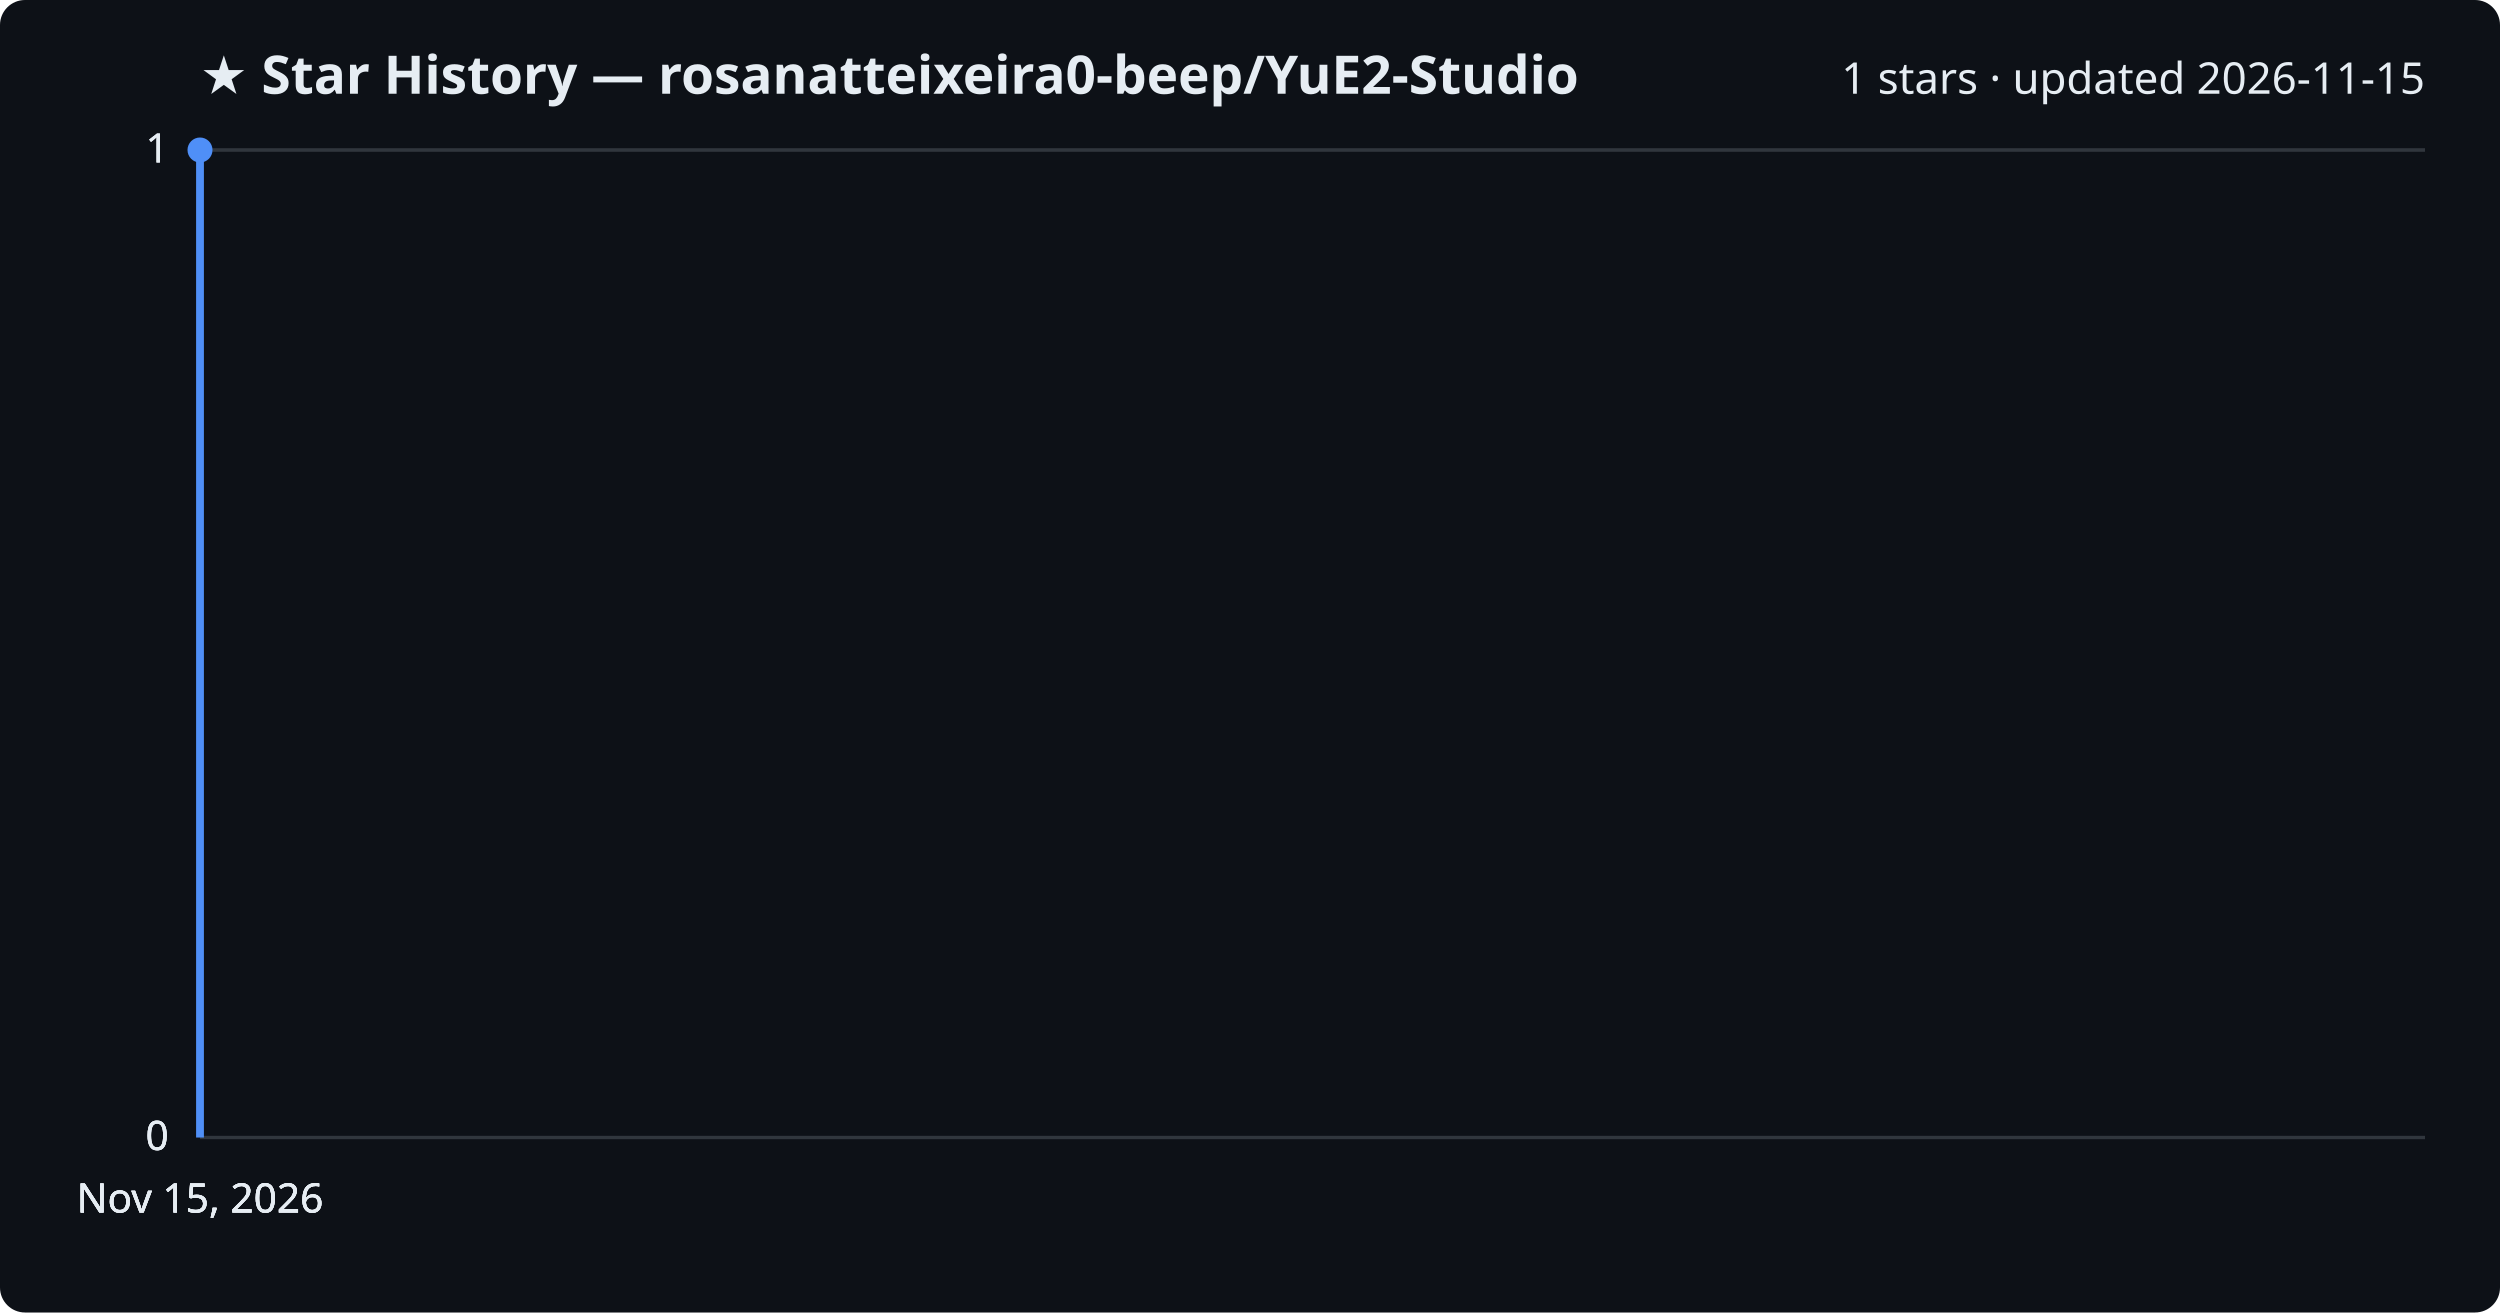
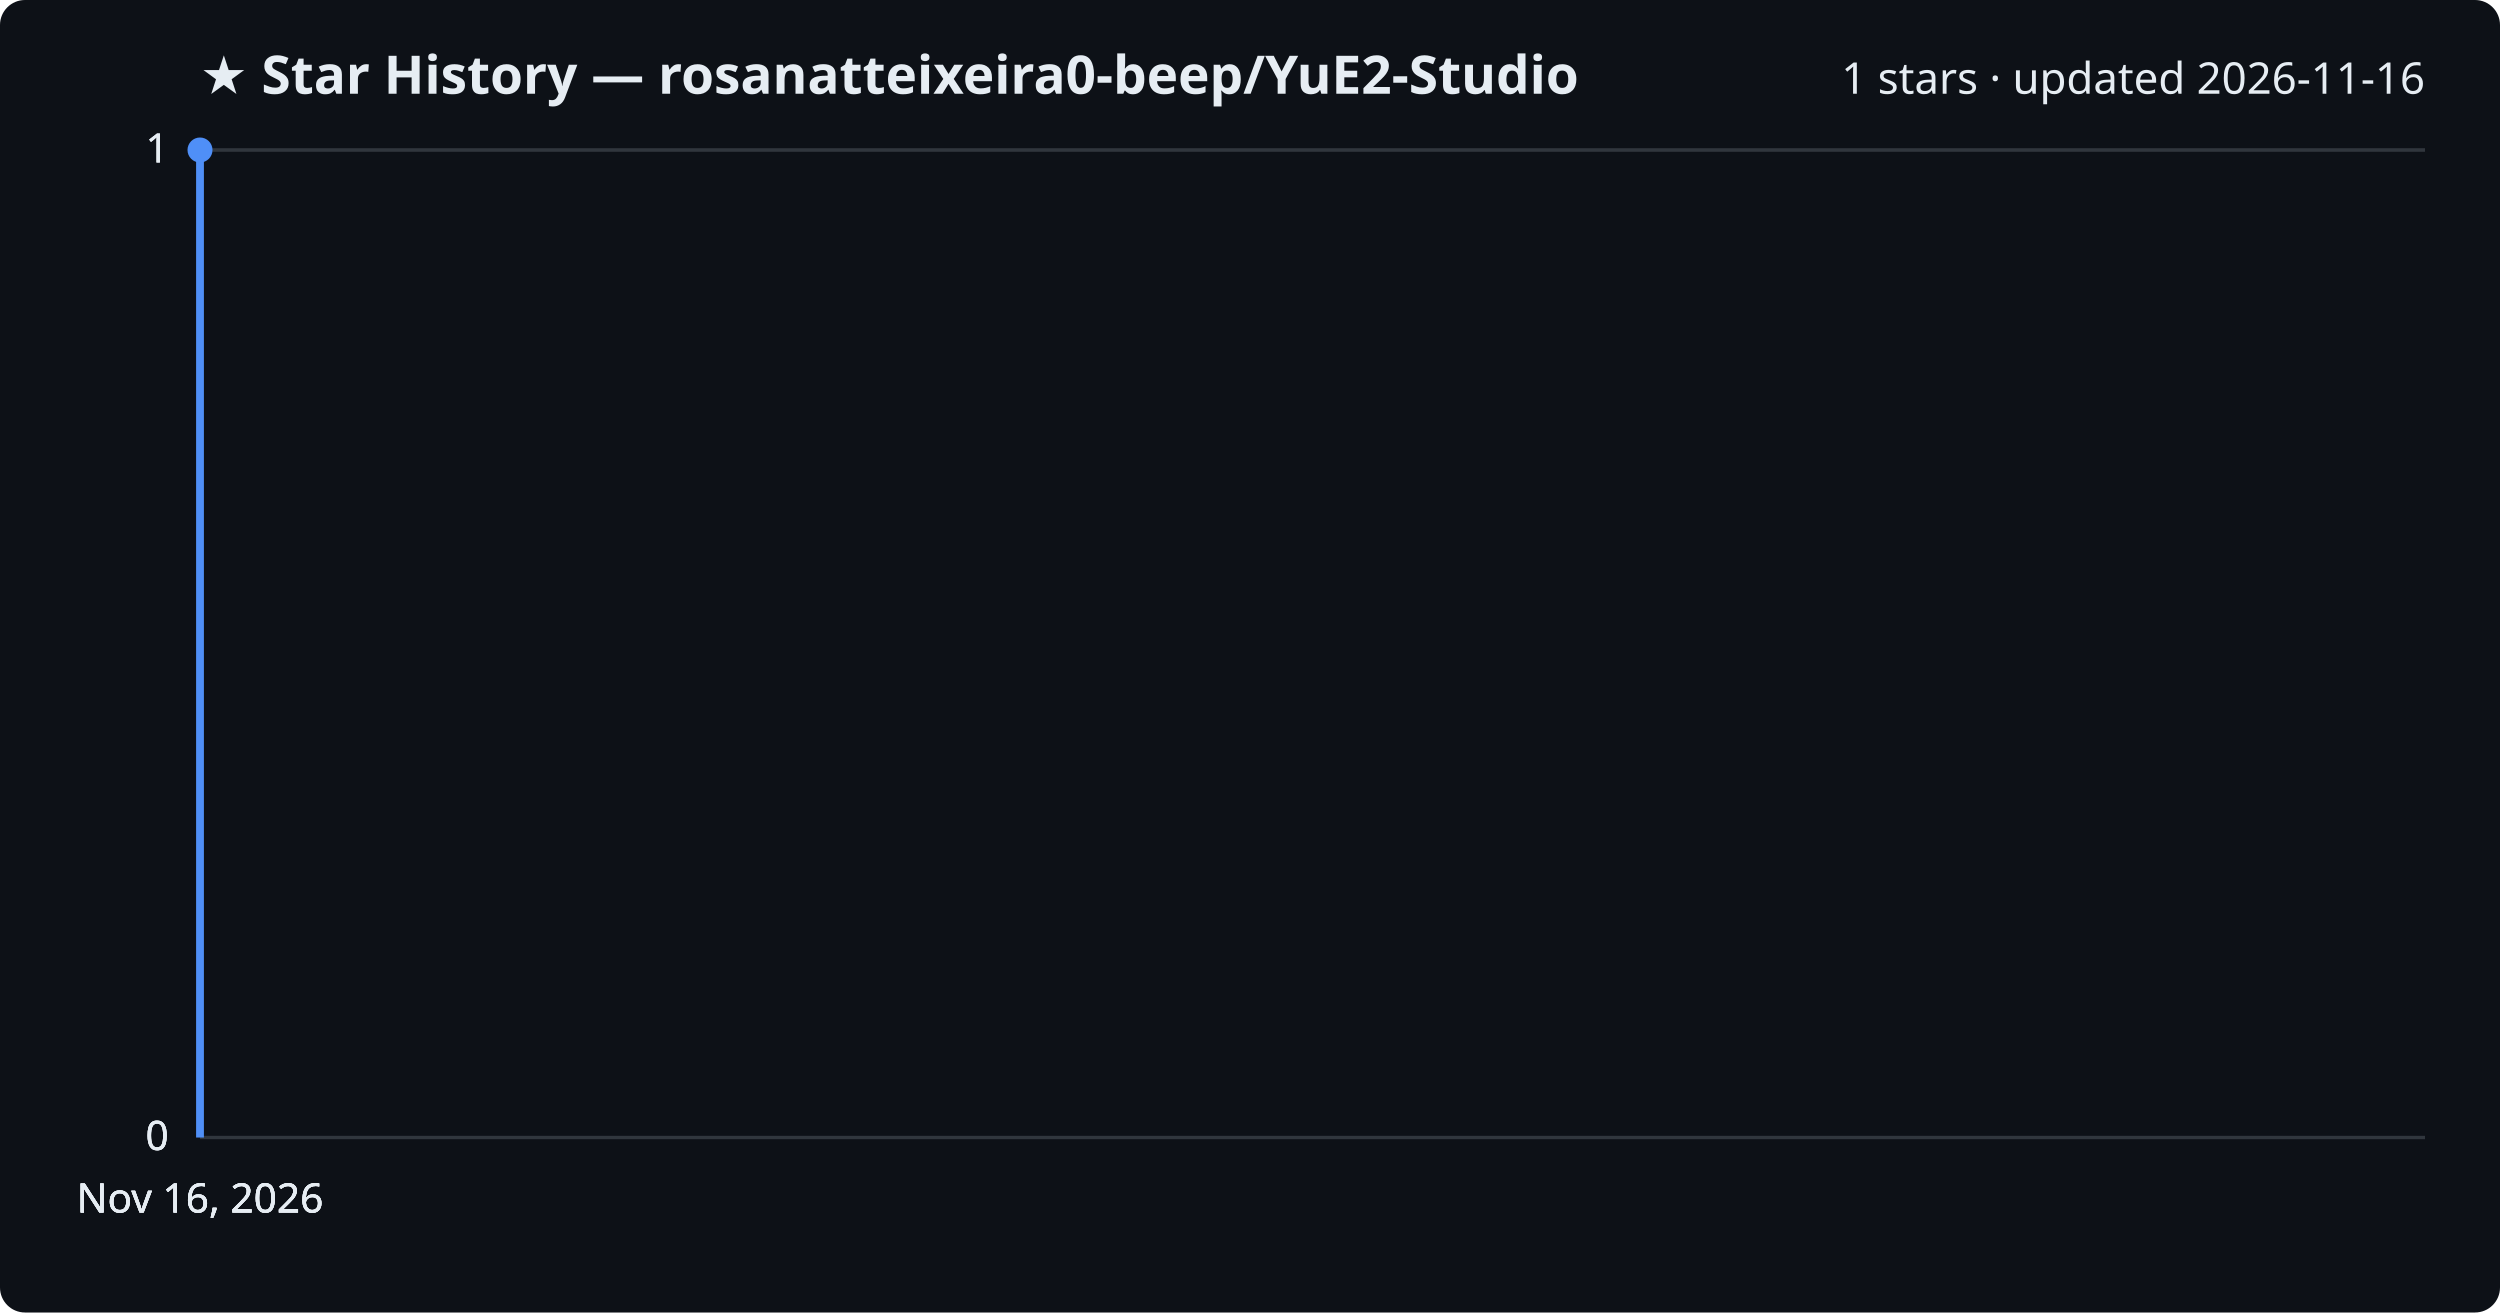
<svg xmlns="http://www.w3.org/2000/svg" viewBox="0 0 800 420" font-family="Segoe UI, sans-serif">
  <rect width="800" height="420" fill="#0d1117" rx="8" />
  <text x="64" y="30" fill="#e6edf3" font-size="17" font-weight="700">★ Star History — rosanatteixeira0-beep/YuE2-Studio</text>
-   <text x="776" y="30" fill="#e6edf3" font-size="14" text-anchor="end">1 stars · updated 2026-11-15</text>
+   <text x="776" y="30" fill="#e6edf3" font-size="14" text-anchor="end">1 stars · updated 2026-11-16</text>
  <line x1="64" y1="364.0" x2="776" y2="364.0" stroke="#30363d" stroke-width="1" />
  <text x="54" y="368.0" fill="#e6edf3" font-size="13" text-anchor="end">0</text>
  <line x1="64" y1="364.0" x2="776" y2="364.0" stroke="#30363d" stroke-width="1" />
  <text x="54" y="368.0" fill="#e6edf3" font-size="13" text-anchor="end">0</text>
  <line x1="64" y1="364.0" x2="776" y2="364.0" stroke="#30363d" stroke-width="1" />
  <text x="54" y="368.0" fill="#e6edf3" font-size="13" text-anchor="end">0</text>
  <line x1="64" y1="48.0" x2="776" y2="48.0" stroke="#30363d" stroke-width="1" />
  <text x="54" y="52.0" fill="#e6edf3" font-size="13" text-anchor="end">1</text>
  <line x1="64" y1="48.0" x2="776" y2="48.0" stroke="#30363d" stroke-width="1" />
  <text x="54" y="52.0" fill="#e6edf3" font-size="13" text-anchor="end">1</text>
  <path d="M64.0,364.0 L64.0,48.0 L64.0,48.0" fill="none" stroke="#4f8ff7" stroke-width="2.5" stroke-linejoin="round" />
  <circle cx="64.0" cy="48.0" r="4" fill="#4f8ff7" />
-   <text x="64.0" y="388" fill="#e6edf3" font-size="13" text-anchor="middle">Nov 15, 2026</text>
-   <text x="64.0" y="388" fill="#e6edf3" font-size="13" text-anchor="middle">Nov 15, 2026</text>
-   <text x="64.0" y="388" fill="#e6edf3" font-size="13" text-anchor="middle">Nov 15, 2026</text>
-   <text x="64.0" y="388" fill="#e6edf3" font-size="13" text-anchor="middle">Nov 15, 2026</text>
+   <text x="64.0" y="388" fill="#e6edf3" font-size="13" text-anchor="middle">Nov 16, 2026</text>
+   <text x="64.0" y="388" fill="#e6edf3" font-size="13" text-anchor="middle">Nov 16, 2026</text>
+   <text x="64.0" y="388" fill="#e6edf3" font-size="13" text-anchor="middle">Nov 16, 2026</text>
+   <text x="64.0" y="388" fill="#e6edf3" font-size="13" text-anchor="middle">Nov 16, 2026</text>
</svg>
